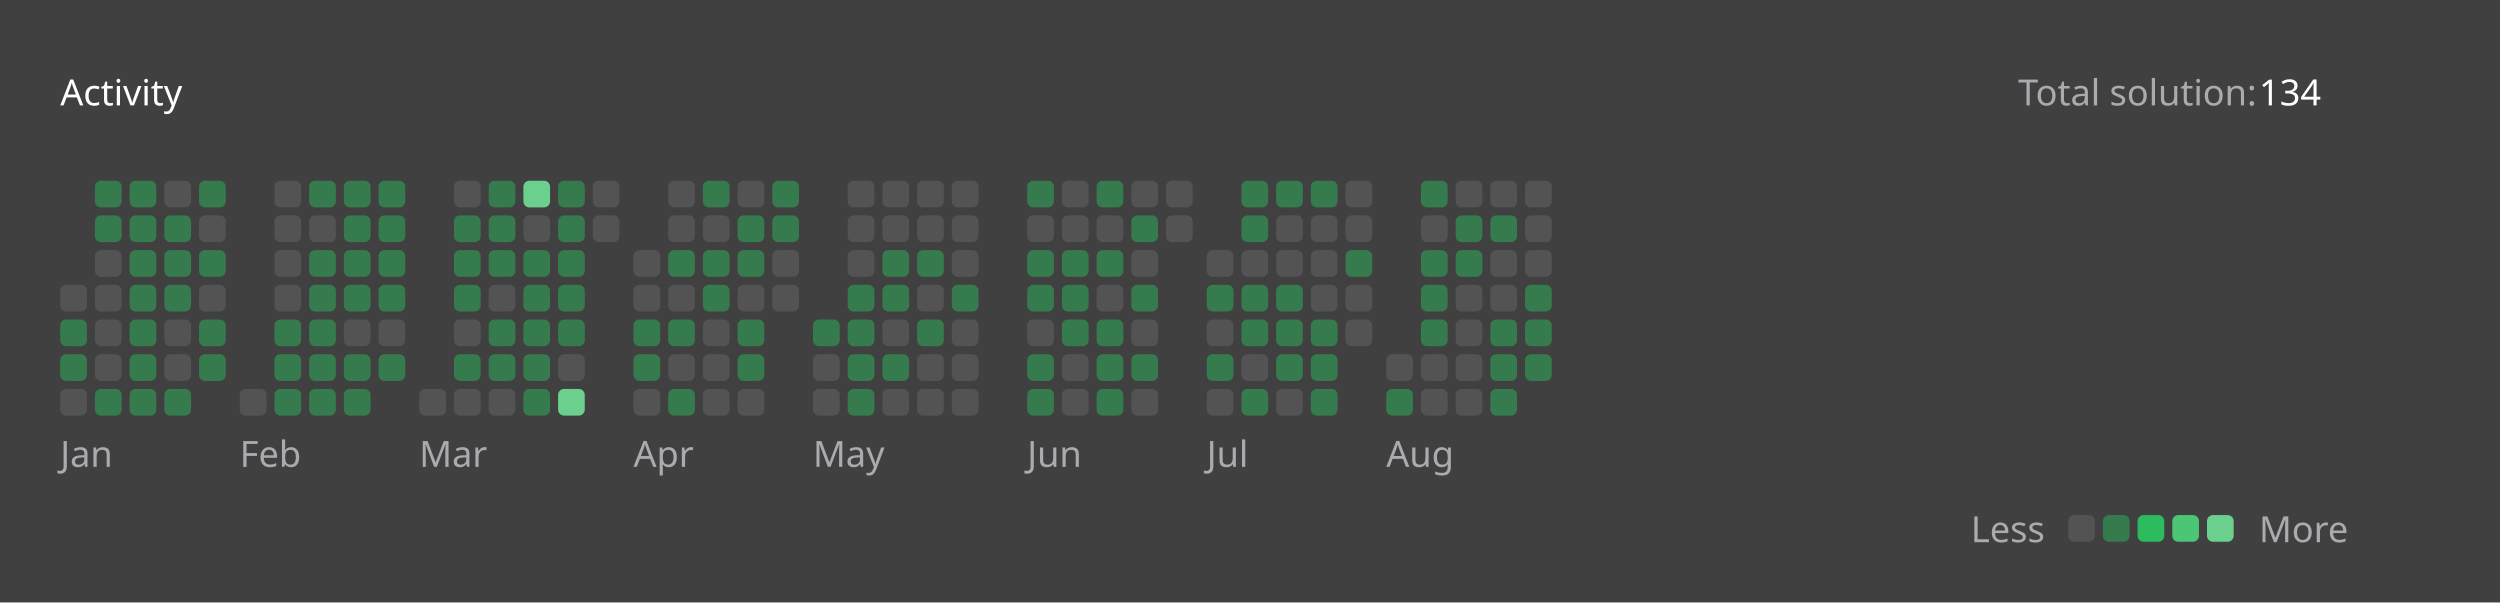
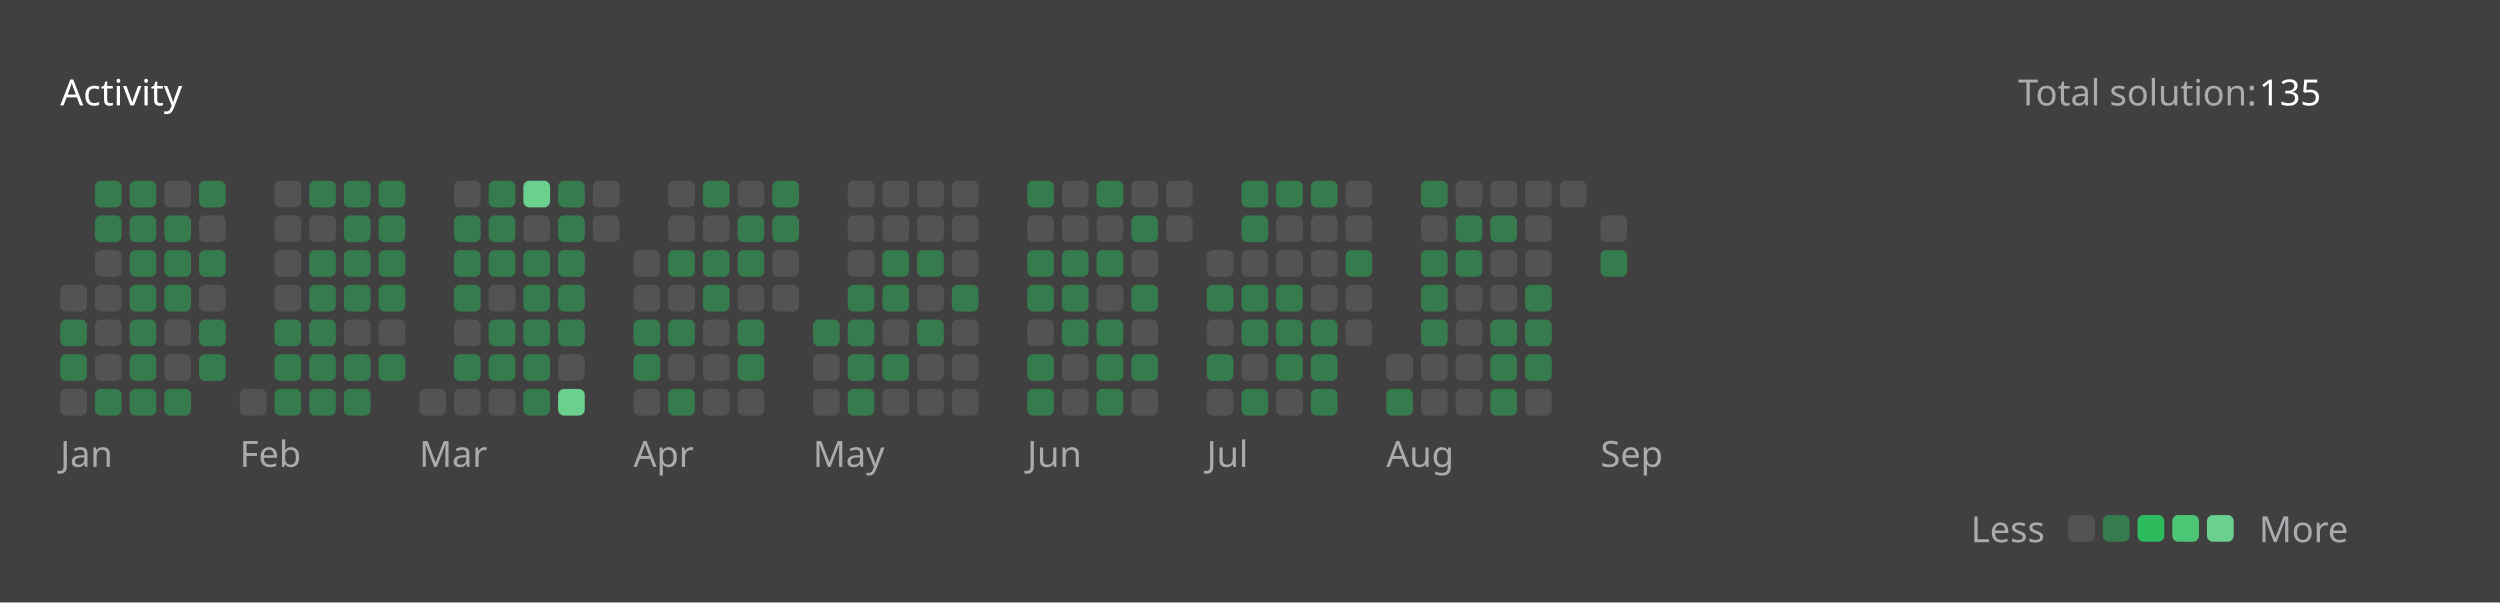
<svg xmlns="http://www.w3.org/2000/svg" version="1.1" height="200" width="830" viewBox="0 0 830 200">
  <style>*{font-family: "Segoe UI", Tahoma, Geneva, Verdana, sans-serif;}</style>
  <style>.title{font-weight: 500;font-size: 1rem;}</style>
  <style>.rotate-90{transform: rotate(-90deg);transform-origin: center;transform-box: fill-box;}</style>
  <style>.state{font-size: .75rem;}</style>
  <style>.light{color: #ffffff;fill: #ffffff;}</style>
  <style>.light-gray{color: #eff2f699;fill: #eff2f699;}</style>
  <style>.dark-gray{color: #ebebf54d;fill: #ebebf54d;}</style>
  <style>.gray{color: #747474;fill: #747474;}</style>
  <style>.orange{color: #ffa116;fill: #ffa116;}</style>
  <style>.background{color: #404040;fill: #404040;}</style>
  <style>.level-1-block{fill: #ffffff1a;}</style>
  <style>.level-2-block{fill: #2cb55d80;}</style>
  <style>.level-3-block{fill: #2cbb5dff;}</style>
  <style>.level-4-block{fill: #4cc575ff;}</style>
  <style>.level-5-block{fill: #6bcf8eff;}</style>
  <rect fill="#404040" x="0" y="0" width="830" height="200" rx="0.5rem" />
  <g text-anchor="start" text-decoration="1" class="title">
    <text x="20" y="35">
      <tspan class="light">Activity</tspan>
      <tspan class="orange" />
    </text>
  </g>
  <g class="state">
    <text x="670" y="35" class="light-gray"> Total solution: </text>
-     <text x="750" y="35" class="light"> 134 </text>
+     <text x="750" y="35" class="light"> 135 </text>
    <text x="678.88" y="180" class="light-gray" text-anchor="end">Less</text>
    <rect x="686.64" y="171" width="8.86" height="8.86" rx="2" ry="2" class="level-1-block" />
    <rect x="698.16" y="171" width="8.86" height="8.86" rx="2" ry="2" class="level-2-block" />
    <rect x="709.68" y="171" width="8.86" height="8.86" rx="2" ry="2" class="level-3-block" />
    <rect x="721.2" y="171" width="8.86" height="8.86" rx="2" ry="2" class="level-4-block" />
    <rect x="732.72" y="171" width="8.86" height="8.86" rx="2" ry="2" class="level-5-block" />
    <text x="750" y="180" class="light-gray">More</text>
  </g>
  <g x="20" y="60">
    <g x="20" y="60">
      <g x="20.0" y="60">
        <rect x="20.0" y="94.56" width="8.86" height="8.86" rx="2" ry="2" class="level-1-block" />
        <rect x="20.0" y="106.08" width="8.86" height="8.86" rx="2" ry="2" class="level-2-block" />
        <rect x="20.0" y="117.6" width="8.86" height="8.86" rx="2" ry="2" class="level-2-block" />
        <rect x="20.0" y="129.12" width="8.86" height="8.86" rx="2" ry="2" class="level-1-block" />
      </g>
      <g x="31.52" y="60">
        <rect x="31.52" y="60.0" width="8.86" height="8.86" rx="2" ry="2" class="level-2-block" />
        <rect x="31.52" y="71.52" width="8.86" height="8.86" rx="2" ry="2" class="level-2-block" />
        <rect x="31.52" y="83.04" width="8.86" height="8.86" rx="2" ry="2" class="level-1-block" />
        <rect x="31.52" y="94.56" width="8.86" height="8.86" rx="2" ry="2" class="level-1-block" />
        <rect x="31.52" y="106.08" width="8.86" height="8.86" rx="2" ry="2" class="level-1-block" />
        <rect x="31.52" y="117.6" width="8.86" height="8.86" rx="2" ry="2" class="level-1-block" />
        <rect x="31.52" y="129.12" width="8.86" height="8.86" rx="2" ry="2" class="level-2-block" />
      </g>
      <g x="43.04" y="60">
        <rect x="43.04" y="60.0" width="8.86" height="8.86" rx="2" ry="2" class="level-2-block" />
        <rect x="43.04" y="71.52" width="8.86" height="8.86" rx="2" ry="2" class="level-2-block" />
        <rect x="43.04" y="83.04" width="8.86" height="8.86" rx="2" ry="2" class="level-2-block" />
        <rect x="43.04" y="94.56" width="8.86" height="8.86" rx="2" ry="2" class="level-2-block" />
        <rect x="43.04" y="106.08" width="8.86" height="8.86" rx="2" ry="2" class="level-2-block" />
        <rect x="43.04" y="117.6" width="8.86" height="8.86" rx="2" ry="2" class="level-2-block" />
        <rect x="43.04" y="129.12" width="8.86" height="8.86" rx="2" ry="2" class="level-2-block" />
      </g>
      <g x="54.56" y="60">
        <rect x="54.56" y="60.0" width="8.86" height="8.86" rx="2" ry="2" class="level-1-block" />
        <rect x="54.56" y="71.52" width="8.86" height="8.86" rx="2" ry="2" class="level-2-block" />
        <rect x="54.56" y="83.04" width="8.86" height="8.86" rx="2" ry="2" class="level-2-block" />
        <rect x="54.56" y="94.56" width="8.86" height="8.86" rx="2" ry="2" class="level-2-block" />
        <rect x="54.56" y="106.08" width="8.86" height="8.86" rx="2" ry="2" class="level-1-block" />
        <rect x="54.56" y="117.6" width="8.86" height="8.86" rx="2" ry="2" class="level-1-block" />
        <rect x="54.56" y="129.12" width="8.86" height="8.86" rx="2" ry="2" class="level-2-block" />
      </g>
      <g x="66.08" y="60">
        <rect x="66.08" y="60.0" width="8.86" height="8.86" rx="2" ry="2" class="level-2-block" />
        <rect x="66.08" y="71.52" width="8.86" height="8.86" rx="2" ry="2" class="level-1-block" />
        <rect x="66.08" y="83.04" width="8.86" height="8.86" rx="2" ry="2" class="level-2-block" />
        <rect x="66.08" y="94.56" width="8.86" height="8.86" rx="2" ry="2" class="level-1-block" />
        <rect x="66.08" y="106.08" width="8.86" height="8.86" rx="2" ry="2" class="level-2-block" />
        <rect x="66.08" y="117.6" width="8.86" height="8.86" rx="2" ry="2" class="level-2-block" />
      </g>
      <text x="20.0" y="155" class="light-gray state">Jan</text>
    </g>
  </g>
  <g x="79.6" y="60">
    <g x="79.6" y="60">
      <g x="79.6" y="60">
        <rect x="79.6" y="129.12" width="8.86" height="8.86" rx="2" ry="2" class="level-1-block" />
      </g>
      <g x="91.12" y="60">
        <rect x="91.12" y="60.0" width="8.86" height="8.86" rx="2" ry="2" class="level-1-block" />
        <rect x="91.12" y="71.52" width="8.86" height="8.86" rx="2" ry="2" class="level-1-block" />
        <rect x="91.12" y="83.04" width="8.86" height="8.86" rx="2" ry="2" class="level-1-block" />
        <rect x="91.12" y="94.56" width="8.86" height="8.86" rx="2" ry="2" class="level-1-block" />
        <rect x="91.12" y="106.08" width="8.86" height="8.86" rx="2" ry="2" class="level-2-block" />
        <rect x="91.12" y="117.6" width="8.86" height="8.86" rx="2" ry="2" class="level-2-block" />
        <rect x="91.12" y="129.12" width="8.86" height="8.86" rx="2" ry="2" class="level-2-block" />
      </g>
      <g x="102.64" y="60">
        <rect x="102.64" y="60.0" width="8.86" height="8.86" rx="2" ry="2" class="level-2-block" />
        <rect x="102.64" y="71.52" width="8.86" height="8.86" rx="2" ry="2" class="level-1-block" />
        <rect x="102.64" y="83.04" width="8.86" height="8.86" rx="2" ry="2" class="level-2-block" />
        <rect x="102.64" y="94.56" width="8.86" height="8.86" rx="2" ry="2" class="level-2-block" />
        <rect x="102.64" y="106.08" width="8.86" height="8.86" rx="2" ry="2" class="level-2-block" />
        <rect x="102.64" y="117.6" width="8.86" height="8.86" rx="2" ry="2" class="level-2-block" />
        <rect x="102.64" y="129.12" width="8.86" height="8.86" rx="2" ry="2" class="level-2-block" />
      </g>
      <g x="114.16" y="60">
        <rect x="114.16" y="60.0" width="8.86" height="8.86" rx="2" ry="2" class="level-2-block" />
        <rect x="114.16" y="71.52" width="8.86" height="8.86" rx="2" ry="2" class="level-2-block" />
        <rect x="114.16" y="83.04" width="8.86" height="8.86" rx="2" ry="2" class="level-2-block" />
        <rect x="114.16" y="94.56" width="8.86" height="8.86" rx="2" ry="2" class="level-2-block" />
        <rect x="114.16" y="106.08" width="8.86" height="8.86" rx="2" ry="2" class="level-1-block" />
        <rect x="114.16" y="117.6" width="8.86" height="8.86" rx="2" ry="2" class="level-2-block" />
        <rect x="114.16" y="129.12" width="8.86" height="8.86" rx="2" ry="2" class="level-2-block" />
      </g>
      <g x="125.68" y="60">
        <rect x="125.68" y="60.0" width="8.86" height="8.86" rx="2" ry="2" class="level-2-block" />
        <rect x="125.68" y="71.52" width="8.86" height="8.86" rx="2" ry="2" class="level-2-block" />
        <rect x="125.68" y="83.04" width="8.86" height="8.86" rx="2" ry="2" class="level-2-block" />
        <rect x="125.68" y="94.56" width="8.86" height="8.86" rx="2" ry="2" class="level-2-block" />
        <rect x="125.68" y="106.08" width="8.86" height="8.86" rx="2" ry="2" class="level-1-block" />
        <rect x="125.68" y="117.6" width="8.86" height="8.86" rx="2" ry="2" class="level-2-block" />
      </g>
      <text x="79.6" y="155" class="light-gray state">Feb</text>
    </g>
  </g>
  <g x="139.2" y="60">
    <g x="139.2" y="60">
      <g x="139.2" y="60">
        <rect x="139.2" y="129.12" width="8.86" height="8.86" rx="2" ry="2" class="level-1-block" />
      </g>
      <g x="150.72" y="60">
        <rect x="150.72" y="60.0" width="8.86" height="8.86" rx="2" ry="2" class="level-1-block" />
        <rect x="150.72" y="71.52" width="8.86" height="8.86" rx="2" ry="2" class="level-2-block" />
        <rect x="150.72" y="83.04" width="8.86" height="8.86" rx="2" ry="2" class="level-2-block" />
        <rect x="150.72" y="94.56" width="8.86" height="8.86" rx="2" ry="2" class="level-2-block" />
        <rect x="150.72" y="106.08" width="8.86" height="8.86" rx="2" ry="2" class="level-1-block" />
        <rect x="150.72" y="117.6" width="8.86" height="8.86" rx="2" ry="2" class="level-2-block" />
        <rect x="150.72" y="129.12" width="8.86" height="8.86" rx="2" ry="2" class="level-1-block" />
      </g>
      <g x="162.24" y="60">
        <rect x="162.24" y="60.0" width="8.86" height="8.86" rx="2" ry="2" class="level-2-block" />
        <rect x="162.24" y="71.52" width="8.86" height="8.86" rx="2" ry="2" class="level-2-block" />
        <rect x="162.24" y="83.04" width="8.86" height="8.86" rx="2" ry="2" class="level-2-block" />
        <rect x="162.24" y="94.56" width="8.86" height="8.86" rx="2" ry="2" class="level-1-block" />
        <rect x="162.24" y="106.08" width="8.86" height="8.86" rx="2" ry="2" class="level-2-block" />
        <rect x="162.24" y="117.6" width="8.86" height="8.86" rx="2" ry="2" class="level-2-block" />
        <rect x="162.24" y="129.12" width="8.86" height="8.86" rx="2" ry="2" class="level-1-block" />
      </g>
      <g x="173.76" y="60">
        <rect x="173.76" y="60.0" width="8.86" height="8.86" rx="2" ry="2" class="level-5-block" />
        <rect x="173.76" y="71.52" width="8.86" height="8.86" rx="2" ry="2" class="level-1-block" />
        <rect x="173.76" y="83.04" width="8.86" height="8.86" rx="2" ry="2" class="level-2-block" />
        <rect x="173.76" y="94.56" width="8.86" height="8.86" rx="2" ry="2" class="level-2-block" />
        <rect x="173.76" y="106.08" width="8.86" height="8.86" rx="2" ry="2" class="level-2-block" />
        <rect x="173.76" y="117.6" width="8.86" height="8.86" rx="2" ry="2" class="level-2-block" />
        <rect x="173.76" y="129.12" width="8.86" height="8.86" rx="2" ry="2" class="level-2-block" />
      </g>
      <g x="185.28" y="60">
        <rect x="185.28" y="60.0" width="8.86" height="8.86" rx="2" ry="2" class="level-2-block" />
        <rect x="185.28" y="71.52" width="8.86" height="8.86" rx="2" ry="2" class="level-2-block" />
        <rect x="185.28" y="83.04" width="8.86" height="8.86" rx="2" ry="2" class="level-2-block" />
        <rect x="185.28" y="94.56" width="8.86" height="8.86" rx="2" ry="2" class="level-2-block" />
        <rect x="185.28" y="106.08" width="8.86" height="8.86" rx="2" ry="2" class="level-2-block" />
        <rect x="185.28" y="117.6" width="8.86" height="8.86" rx="2" ry="2" class="level-1-block" />
        <rect x="185.28" y="129.12" width="8.86" height="8.86" rx="2" ry="2" class="level-5-block" />
      </g>
      <g x="196.8" y="60">
        <rect x="196.8" y="60.0" width="8.86" height="8.86" rx="2" ry="2" class="level-1-block" />
        <rect x="196.8" y="71.52" width="8.86" height="8.86" rx="2" ry="2" class="level-1-block" />
      </g>
      <text x="139.2" y="155" class="light-gray state">Mar</text>
    </g>
  </g>
  <g x="210.32" y="60">
    <g x="210.32" y="60">
      <g x="210.32" y="60">
        <rect x="210.32" y="83.04" width="8.86" height="8.86" rx="2" ry="2" class="level-1-block" />
        <rect x="210.32" y="94.56" width="8.86" height="8.86" rx="2" ry="2" class="level-1-block" />
        <rect x="210.32" y="106.08" width="8.86" height="8.86" rx="2" ry="2" class="level-2-block" />
        <rect x="210.32" y="117.6" width="8.86" height="8.86" rx="2" ry="2" class="level-2-block" />
        <rect x="210.32" y="129.12" width="8.86" height="8.86" rx="2" ry="2" class="level-1-block" />
      </g>
      <g x="221.84" y="60">
        <rect x="221.84" y="60.0" width="8.86" height="8.86" rx="2" ry="2" class="level-1-block" />
        <rect x="221.84" y="71.52" width="8.86" height="8.86" rx="2" ry="2" class="level-1-block" />
        <rect x="221.84" y="83.04" width="8.86" height="8.86" rx="2" ry="2" class="level-2-block" />
        <rect x="221.84" y="94.56" width="8.86" height="8.86" rx="2" ry="2" class="level-1-block" />
        <rect x="221.84" y="106.08" width="8.86" height="8.86" rx="2" ry="2" class="level-2-block" />
        <rect x="221.84" y="117.6" width="8.86" height="8.86" rx="2" ry="2" class="level-1-block" />
        <rect x="221.84" y="129.12" width="8.86" height="8.86" rx="2" ry="2" class="level-2-block" />
      </g>
      <g x="233.36" y="60">
        <rect x="233.36" y="60.0" width="8.86" height="8.86" rx="2" ry="2" class="level-2-block" />
        <rect x="233.36" y="71.52" width="8.86" height="8.86" rx="2" ry="2" class="level-1-block" />
        <rect x="233.36" y="83.04" width="8.86" height="8.86" rx="2" ry="2" class="level-2-block" />
        <rect x="233.36" y="94.56" width="8.86" height="8.86" rx="2" ry="2" class="level-2-block" />
        <rect x="233.36" y="106.08" width="8.86" height="8.86" rx="2" ry="2" class="level-1-block" />
        <rect x="233.36" y="117.6" width="8.86" height="8.86" rx="2" ry="2" class="level-1-block" />
        <rect x="233.36" y="129.12" width="8.86" height="8.86" rx="2" ry="2" class="level-1-block" />
      </g>
      <g x="244.88" y="60">
        <rect x="244.88" y="60.0" width="8.86" height="8.86" rx="2" ry="2" class="level-1-block" />
        <rect x="244.88" y="71.52" width="8.86" height="8.86" rx="2" ry="2" class="level-2-block" />
        <rect x="244.88" y="83.04" width="8.86" height="8.86" rx="2" ry="2" class="level-2-block" />
        <rect x="244.88" y="94.56" width="8.86" height="8.86" rx="2" ry="2" class="level-1-block" />
        <rect x="244.88" y="106.08" width="8.86" height="8.86" rx="2" ry="2" class="level-2-block" />
        <rect x="244.88" y="117.6" width="8.86" height="8.86" rx="2" ry="2" class="level-2-block" />
        <rect x="244.88" y="129.12" width="8.86" height="8.86" rx="2" ry="2" class="level-1-block" />
      </g>
      <g x="256.4" y="60">
        <rect x="256.4" y="60.0" width="8.86" height="8.86" rx="2" ry="2" class="level-2-block" />
        <rect x="256.4" y="71.52" width="8.86" height="8.86" rx="2" ry="2" class="level-2-block" />
        <rect x="256.4" y="83.04" width="8.86" height="8.86" rx="2" ry="2" class="level-1-block" />
        <rect x="256.4" y="94.56" width="8.86" height="8.86" rx="2" ry="2" class="level-1-block" />
      </g>
      <text x="210.32" y="155" class="light-gray state">Apr</text>
    </g>
  </g>
  <g x="269.92" y="60">
    <g x="269.92" y="60">
      <g x="269.92" y="60">
        <rect x="269.92" y="106.08" width="8.86" height="8.86" rx="2" ry="2" class="level-2-block" />
        <rect x="269.92" y="117.6" width="8.86" height="8.86" rx="2" ry="2" class="level-1-block" />
        <rect x="269.92" y="129.12" width="8.86" height="8.86" rx="2" ry="2" class="level-1-block" />
      </g>
      <g x="281.44" y="60">
        <rect x="281.44" y="60.0" width="8.86" height="8.86" rx="2" ry="2" class="level-1-block" />
        <rect x="281.44" y="71.52" width="8.86" height="8.86" rx="2" ry="2" class="level-1-block" />
        <rect x="281.44" y="83.04" width="8.86" height="8.86" rx="2" ry="2" class="level-1-block" />
        <rect x="281.44" y="94.56" width="8.86" height="8.86" rx="2" ry="2" class="level-2-block" />
        <rect x="281.44" y="106.08" width="8.86" height="8.86" rx="2" ry="2" class="level-2-block" />
        <rect x="281.44" y="117.6" width="8.86" height="8.86" rx="2" ry="2" class="level-2-block" />
        <rect x="281.44" y="129.12" width="8.86" height="8.86" rx="2" ry="2" class="level-2-block" />
      </g>
      <g x="292.96" y="60">
        <rect x="292.96" y="60.0" width="8.86" height="8.86" rx="2" ry="2" class="level-1-block" />
        <rect x="292.96" y="71.52" width="8.86" height="8.86" rx="2" ry="2" class="level-1-block" />
        <rect x="292.96" y="83.04" width="8.86" height="8.86" rx="2" ry="2" class="level-2-block" />
        <rect x="292.96" y="94.56" width="8.86" height="8.86" rx="2" ry="2" class="level-2-block" />
        <rect x="292.96" y="106.08" width="8.86" height="8.86" rx="2" ry="2" class="level-1-block" />
        <rect x="292.96" y="117.6" width="8.86" height="8.86" rx="2" ry="2" class="level-2-block" />
        <rect x="292.96" y="129.12" width="8.86" height="8.86" rx="2" ry="2" class="level-1-block" />
      </g>
      <g x="304.48" y="60">
        <rect x="304.48" y="60.0" width="8.86" height="8.86" rx="2" ry="2" class="level-1-block" />
        <rect x="304.48" y="71.52" width="8.86" height="8.86" rx="2" ry="2" class="level-1-block" />
        <rect x="304.48" y="83.04" width="8.86" height="8.86" rx="2" ry="2" class="level-2-block" />
        <rect x="304.48" y="94.56" width="8.86" height="8.86" rx="2" ry="2" class="level-1-block" />
        <rect x="304.48" y="106.08" width="8.86" height="8.86" rx="2" ry="2" class="level-2-block" />
        <rect x="304.48" y="117.6" width="8.86" height="8.86" rx="2" ry="2" class="level-1-block" />
        <rect x="304.48" y="129.12" width="8.86" height="8.86" rx="2" ry="2" class="level-1-block" />
      </g>
      <g x="316" y="60">
        <rect x="316" y="60.0" width="8.86" height="8.86" rx="2" ry="2" class="level-1-block" />
        <rect x="316" y="71.52" width="8.86" height="8.86" rx="2" ry="2" class="level-1-block" />
        <rect x="316" y="83.04" width="8.86" height="8.86" rx="2" ry="2" class="level-1-block" />
        <rect x="316" y="94.56" width="8.86" height="8.86" rx="2" ry="2" class="level-2-block" />
        <rect x="316" y="106.08" width="8.86" height="8.86" rx="2" ry="2" class="level-1-block" />
        <rect x="316" y="117.6" width="8.86" height="8.86" rx="2" ry="2" class="level-1-block" />
        <rect x="316" y="129.12" width="8.86" height="8.86" rx="2" ry="2" class="level-1-block" />
      </g>
      <text x="269.92" y="155" class="light-gray state">May</text>
    </g>
  </g>
  <g x="341.04" y="60">
    <g x="341.04" y="60">
      <g x="341.04" y="60">
        <rect x="341.04" y="60.0" width="8.86" height="8.86" rx="2" ry="2" class="level-2-block" />
        <rect x="341.04" y="71.52" width="8.86" height="8.86" rx="2" ry="2" class="level-1-block" />
        <rect x="341.04" y="83.04" width="8.86" height="8.86" rx="2" ry="2" class="level-2-block" />
        <rect x="341.04" y="94.56" width="8.86" height="8.86" rx="2" ry="2" class="level-2-block" />
        <rect x="341.04" y="106.08" width="8.86" height="8.86" rx="2" ry="2" class="level-1-block" />
        <rect x="341.04" y="117.6" width="8.86" height="8.86" rx="2" ry="2" class="level-2-block" />
        <rect x="341.04" y="129.12" width="8.86" height="8.86" rx="2" ry="2" class="level-2-block" />
      </g>
      <g x="352.56" y="60">
        <rect x="352.56" y="60.0" width="8.86" height="8.86" rx="2" ry="2" class="level-1-block" />
        <rect x="352.56" y="71.52" width="8.86" height="8.86" rx="2" ry="2" class="level-1-block" />
        <rect x="352.56" y="83.04" width="8.86" height="8.86" rx="2" ry="2" class="level-2-block" />
        <rect x="352.56" y="94.56" width="8.86" height="8.86" rx="2" ry="2" class="level-2-block" />
        <rect x="352.56" y="106.08" width="8.86" height="8.86" rx="2" ry="2" class="level-2-block" />
        <rect x="352.56" y="117.6" width="8.86" height="8.86" rx="2" ry="2" class="level-1-block" />
        <rect x="352.56" y="129.12" width="8.86" height="8.86" rx="2" ry="2" class="level-1-block" />
      </g>
      <g x="364.08" y="60">
        <rect x="364.08" y="60.0" width="8.86" height="8.86" rx="2" ry="2" class="level-2-block" />
        <rect x="364.08" y="71.52" width="8.86" height="8.86" rx="2" ry="2" class="level-1-block" />
        <rect x="364.08" y="83.04" width="8.86" height="8.86" rx="2" ry="2" class="level-2-block" />
        <rect x="364.08" y="94.56" width="8.86" height="8.86" rx="2" ry="2" class="level-1-block" />
        <rect x="364.08" y="106.08" width="8.86" height="8.86" rx="2" ry="2" class="level-2-block" />
        <rect x="364.08" y="117.6" width="8.86" height="8.86" rx="2" ry="2" class="level-2-block" />
        <rect x="364.08" y="129.12" width="8.86" height="8.86" rx="2" ry="2" class="level-2-block" />
      </g>
      <g x="375.6" y="60">
        <rect x="375.6" y="60.0" width="8.86" height="8.86" rx="2" ry="2" class="level-1-block" />
        <rect x="375.6" y="71.52" width="8.86" height="8.86" rx="2" ry="2" class="level-2-block" />
        <rect x="375.6" y="83.04" width="8.86" height="8.86" rx="2" ry="2" class="level-1-block" />
        <rect x="375.6" y="94.56" width="8.86" height="8.86" rx="2" ry="2" class="level-2-block" />
        <rect x="375.6" y="106.08" width="8.86" height="8.86" rx="2" ry="2" class="level-1-block" />
        <rect x="375.6" y="117.6" width="8.86" height="8.86" rx="2" ry="2" class="level-2-block" />
        <rect x="375.6" y="129.12" width="8.86" height="8.86" rx="2" ry="2" class="level-1-block" />
      </g>
      <g x="387.12" y="60">
        <rect x="387.12" y="60.0" width="8.86" height="8.86" rx="2" ry="2" class="level-1-block" />
        <rect x="387.12" y="71.52" width="8.86" height="8.86" rx="2" ry="2" class="level-1-block" />
      </g>
      <text x="341.04" y="155" class="light-gray state">Jun</text>
    </g>
  </g>
  <g x="400.64" y="60">
    <g x="400.64" y="60">
      <g x="400.64" y="60">
        <rect x="400.64" y="83.04" width="8.86" height="8.86" rx="2" ry="2" class="level-1-block" />
        <rect x="400.64" y="94.56" width="8.86" height="8.86" rx="2" ry="2" class="level-2-block" />
        <rect x="400.64" y="106.08" width="8.86" height="8.86" rx="2" ry="2" class="level-1-block" />
        <rect x="400.64" y="117.6" width="8.86" height="8.86" rx="2" ry="2" class="level-2-block" />
        <rect x="400.64" y="129.12" width="8.86" height="8.86" rx="2" ry="2" class="level-1-block" />
      </g>
      <g x="412.16" y="60">
        <rect x="412.16" y="60.0" width="8.86" height="8.86" rx="2" ry="2" class="level-2-block" />
        <rect x="412.16" y="71.52" width="8.86" height="8.86" rx="2" ry="2" class="level-2-block" />
        <rect x="412.16" y="83.04" width="8.86" height="8.86" rx="2" ry="2" class="level-1-block" />
        <rect x="412.16" y="94.56" width="8.86" height="8.86" rx="2" ry="2" class="level-2-block" />
        <rect x="412.16" y="106.08" width="8.86" height="8.86" rx="2" ry="2" class="level-2-block" />
        <rect x="412.16" y="117.6" width="8.86" height="8.86" rx="2" ry="2" class="level-1-block" />
        <rect x="412.16" y="129.12" width="8.86" height="8.86" rx="2" ry="2" class="level-2-block" />
      </g>
      <g x="423.68" y="60">
        <rect x="423.68" y="60.0" width="8.86" height="8.86" rx="2" ry="2" class="level-2-block" />
        <rect x="423.68" y="71.52" width="8.86" height="8.86" rx="2" ry="2" class="level-1-block" />
        <rect x="423.68" y="83.04" width="8.86" height="8.86" rx="2" ry="2" class="level-1-block" />
        <rect x="423.68" y="94.56" width="8.86" height="8.86" rx="2" ry="2" class="level-2-block" />
        <rect x="423.68" y="106.08" width="8.86" height="8.86" rx="2" ry="2" class="level-2-block" />
        <rect x="423.68" y="117.6" width="8.86" height="8.86" rx="2" ry="2" class="level-2-block" />
        <rect x="423.68" y="129.12" width="8.86" height="8.86" rx="2" ry="2" class="level-1-block" />
      </g>
      <g x="435.2" y="60">
        <rect x="435.2" y="60.0" width="8.86" height="8.86" rx="2" ry="2" class="level-2-block" />
        <rect x="435.2" y="71.52" width="8.86" height="8.86" rx="2" ry="2" class="level-1-block" />
        <rect x="435.2" y="83.04" width="8.86" height="8.86" rx="2" ry="2" class="level-1-block" />
        <rect x="435.2" y="94.56" width="8.86" height="8.86" rx="2" ry="2" class="level-1-block" />
        <rect x="435.2" y="106.08" width="8.86" height="8.86" rx="2" ry="2" class="level-2-block" />
        <rect x="435.2" y="117.6" width="8.86" height="8.86" rx="2" ry="2" class="level-2-block" />
        <rect x="435.2" y="129.12" width="8.86" height="8.86" rx="2" ry="2" class="level-2-block" />
      </g>
      <g x="446.72" y="60">
        <rect x="446.72" y="60.0" width="8.86" height="8.86" rx="2" ry="2" class="level-1-block" />
        <rect x="446.72" y="71.52" width="8.86" height="8.86" rx="2" ry="2" class="level-1-block" />
        <rect x="446.72" y="83.04" width="8.86" height="8.86" rx="2" ry="2" class="level-2-block" />
        <rect x="446.72" y="94.56" width="8.86" height="8.86" rx="2" ry="2" class="level-1-block" />
        <rect x="446.72" y="106.08" width="8.86" height="8.86" rx="2" ry="2" class="level-1-block" />
      </g>
      <text x="400.64" y="155" class="light-gray state">Jul</text>
    </g>
  </g>
  <g x="460.24" y="60">
    <g x="460.24" y="60">
      <g x="460.24" y="60">
        <rect x="460.24" y="117.6" width="8.86" height="8.86" rx="2" ry="2" class="level-1-block" />
        <rect x="460.24" y="129.12" width="8.86" height="8.86" rx="2" ry="2" class="level-2-block" />
      </g>
      <g x="471.76" y="60">
        <rect x="471.76" y="60.0" width="8.86" height="8.86" rx="2" ry="2" class="level-2-block" />
        <rect x="471.76" y="71.52" width="8.86" height="8.86" rx="2" ry="2" class="level-1-block" />
        <rect x="471.76" y="83.04" width="8.86" height="8.86" rx="2" ry="2" class="level-2-block" />
        <rect x="471.76" y="94.56" width="8.86" height="8.86" rx="2" ry="2" class="level-2-block" />
        <rect x="471.76" y="106.08" width="8.86" height="8.86" rx="2" ry="2" class="level-2-block" />
        <rect x="471.76" y="117.6" width="8.86" height="8.86" rx="2" ry="2" class="level-1-block" />
        <rect x="471.76" y="129.12" width="8.86" height="8.86" rx="2" ry="2" class="level-1-block" />
      </g>
      <g x="483.28" y="60">
        <rect x="483.28" y="60.0" width="8.86" height="8.86" rx="2" ry="2" class="level-1-block" />
        <rect x="483.28" y="71.52" width="8.86" height="8.86" rx="2" ry="2" class="level-2-block" />
        <rect x="483.28" y="83.04" width="8.86" height="8.86" rx="2" ry="2" class="level-2-block" />
        <rect x="483.28" y="94.56" width="8.86" height="8.86" rx="2" ry="2" class="level-1-block" />
        <rect x="483.28" y="106.08" width="8.86" height="8.86" rx="2" ry="2" class="level-1-block" />
        <rect x="483.28" y="117.6" width="8.86" height="8.86" rx="2" ry="2" class="level-1-block" />
        <rect x="483.28" y="129.12" width="8.86" height="8.86" rx="2" ry="2" class="level-1-block" />
      </g>
      <g x="494.8" y="60">
        <rect x="494.8" y="60.0" width="8.86" height="8.86" rx="2" ry="2" class="level-1-block" />
        <rect x="494.8" y="71.52" width="8.86" height="8.86" rx="2" ry="2" class="level-2-block" />
        <rect x="494.8" y="83.04" width="8.86" height="8.86" rx="2" ry="2" class="level-1-block" />
        <rect x="494.8" y="94.56" width="8.86" height="8.86" rx="2" ry="2" class="level-1-block" />
        <rect x="494.8" y="106.08" width="8.86" height="8.86" rx="2" ry="2" class="level-2-block" />
        <rect x="494.8" y="117.6" width="8.86" height="8.86" rx="2" ry="2" class="level-2-block" />
        <rect x="494.8" y="129.12" width="8.86" height="8.86" rx="2" ry="2" class="level-2-block" />
      </g>
      <g x="506.32" y="60">
        <rect x="506.32" y="60.0" width="8.86" height="8.86" rx="2" ry="2" class="level-1-block" />
        <rect x="506.32" y="71.52" width="8.86" height="8.86" rx="2" ry="2" class="level-1-block" />
        <rect x="506.32" y="83.04" width="8.86" height="8.86" rx="2" ry="2" class="level-1-block" />
        <rect x="506.32" y="94.56" width="8.86" height="8.86" rx="2" ry="2" class="level-2-block" />
        <rect x="506.32" y="106.08" width="8.86" height="8.86" rx="2" ry="2" class="level-2-block" />
        <rect x="506.32" y="117.6" width="8.86" height="8.86" rx="2" ry="2" class="level-2-block" />
+         <rect x="506.32" y="129.12" width="8.86" height="8.86" rx="2" ry="2" class="level-1-block" />
+       </g>
+       <g x="517.84" y="60">
+         <rect x="517.84" y="60.0" width="8.86" height="8.86" rx="2" ry="2" class="level-1-block" />
      </g>
      <text x="460.24" y="155" class="light-gray state">Aug</text>
    </g>
  </g>
+   <g x="531.36" y="60">
+     <g x="531.36" y="60">
+       <g x="531.36" y="60">
+         <rect x="531.36" y="71.52" width="8.86" height="8.86" rx="2" ry="2" class="level-1-block" />
+         <rect x="531.36" y="83.04" width="8.86" height="8.86" rx="2" ry="2" class="level-2-block" />
+       </g>
+       <text x="531.36" y="155" class="light-gray state">Sep</text>
+     </g>
+   </g>
</svg>
